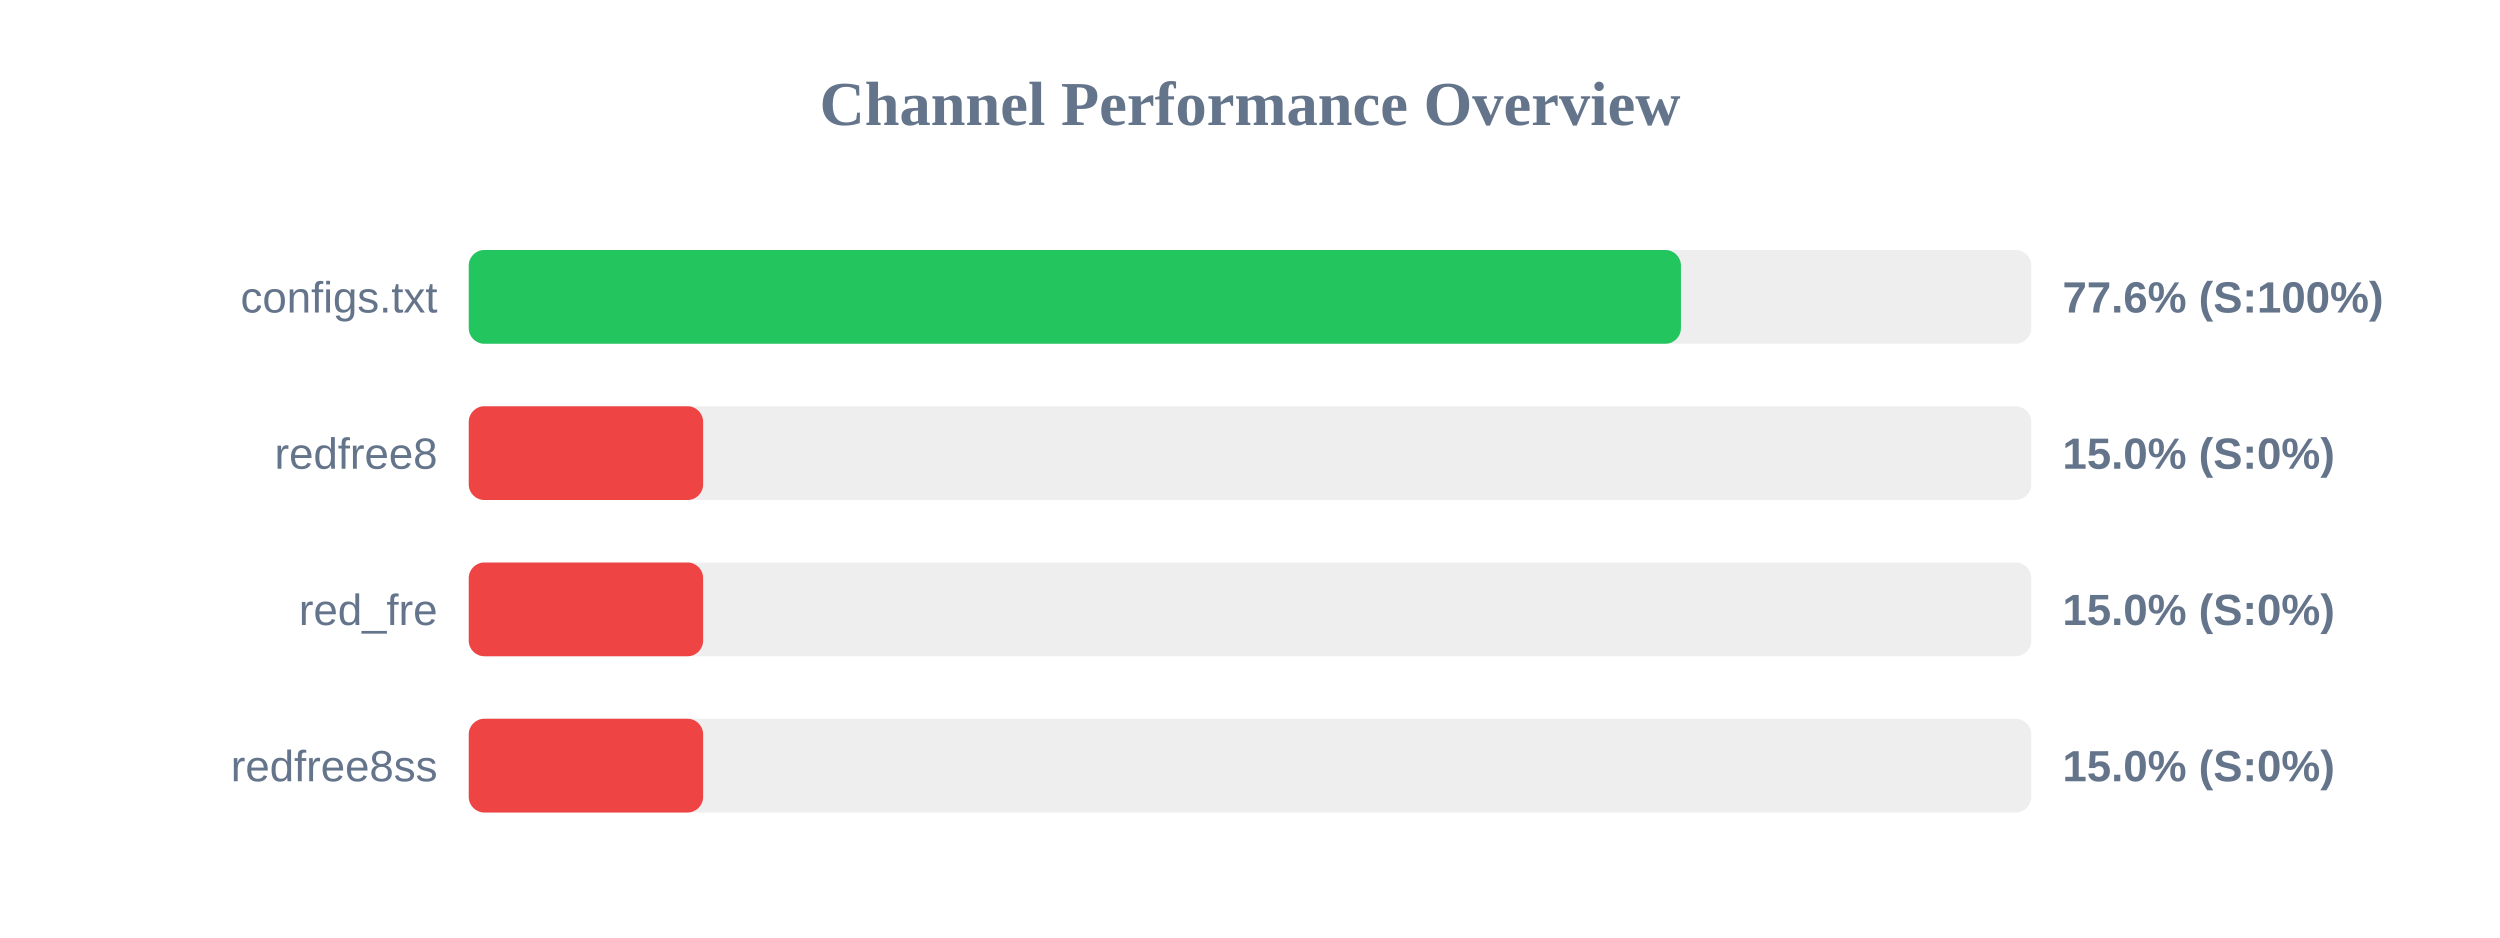
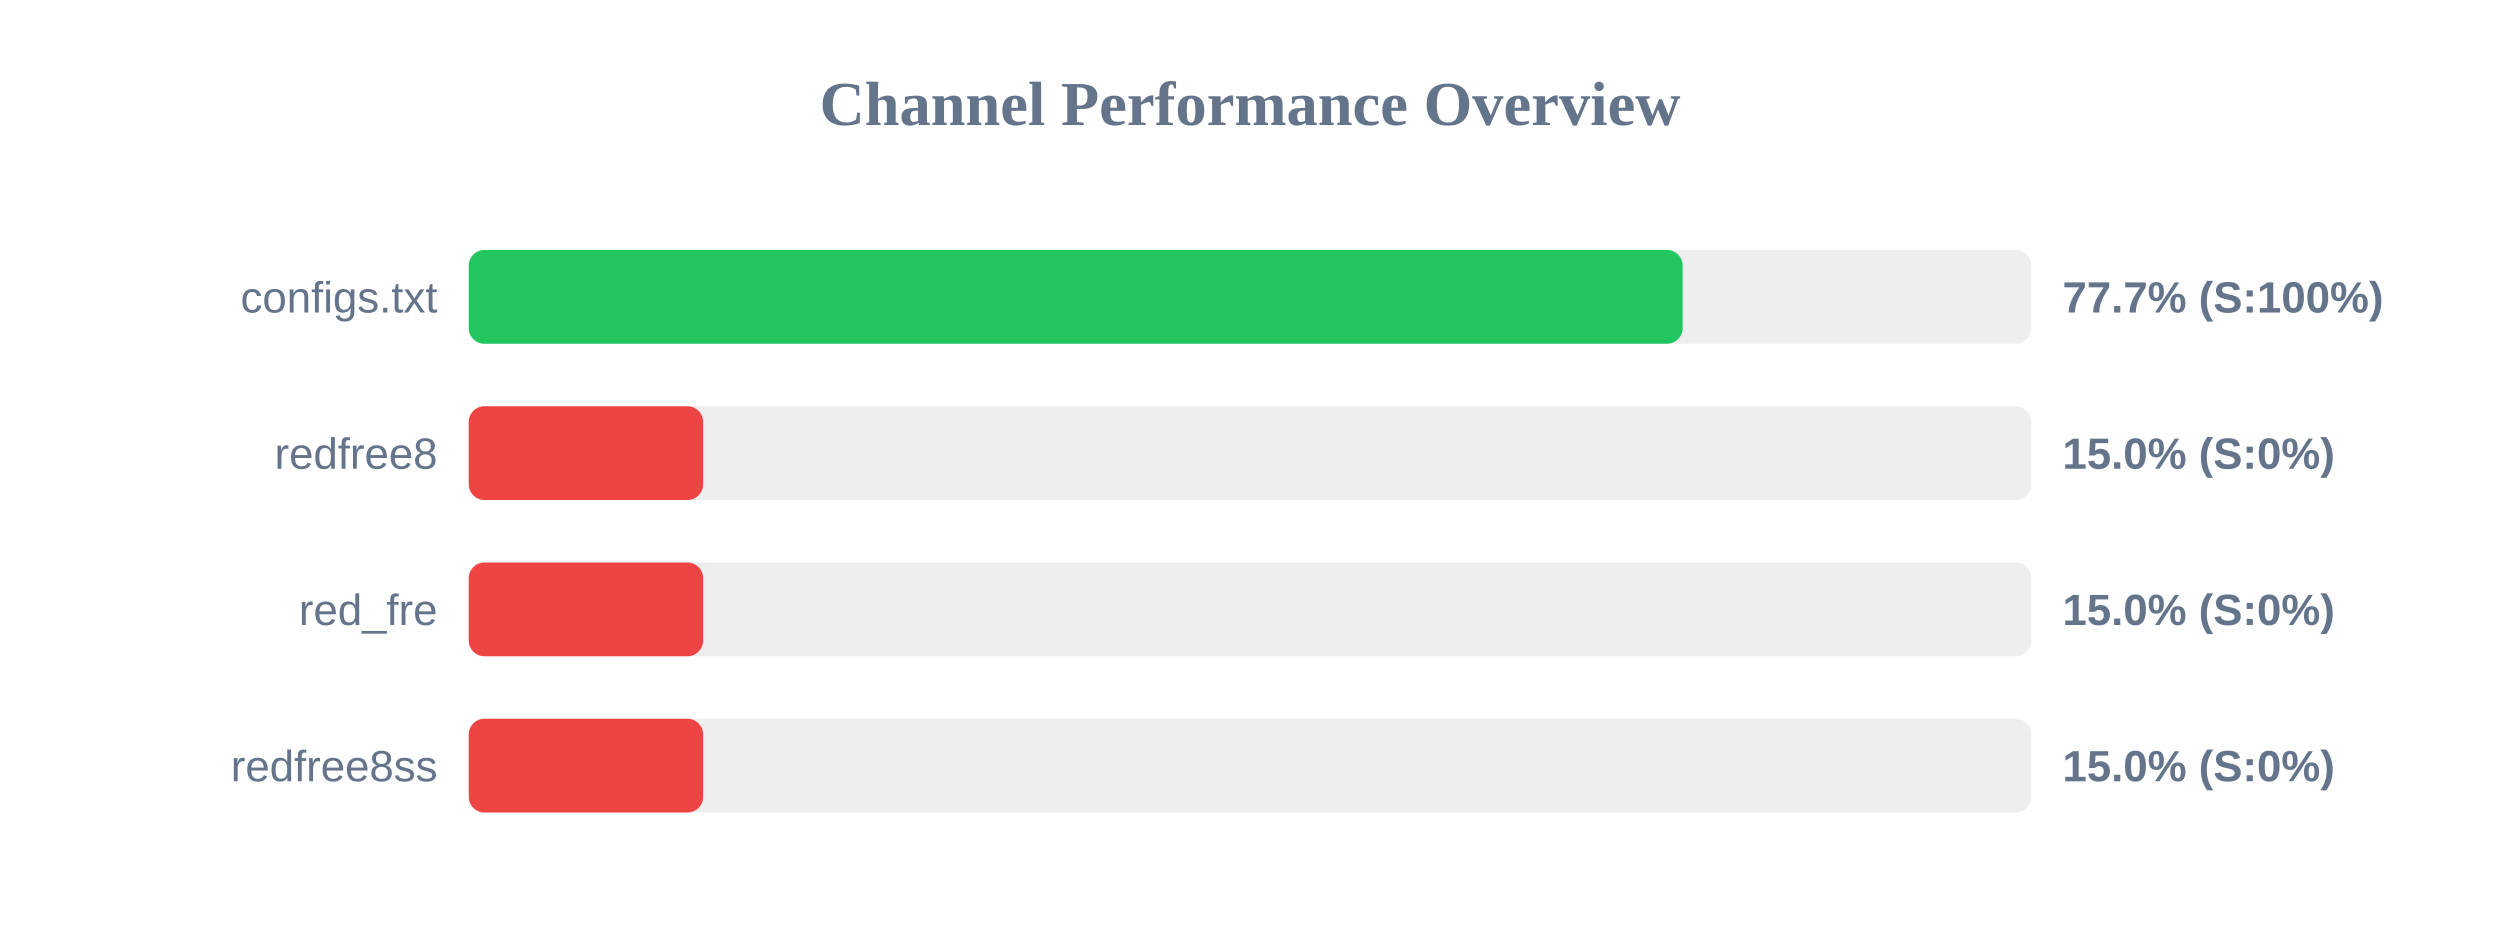
<svg xmlns="http://www.w3.org/2000/svg" width="800" height="300" version="1.1">
  <style>
        .row { font: 14px Arial; fill: #64748b; }
        .score { font: bold 14px Arial; fill: #64748b; }
    </style>
  <text x="400" y="40" text-anchor="middle" font-size="20px" font-weight="bold" fill="#64748b">Channel Performance Overview</text>
  <rect x="150" y="80" width="500" height="30" fill="#eee" rx="5" />
-   <rect x="150" y="80" width="387.9" height="30" fill="#22c55e" rx="5" />
+   <rect x="150" y="80" width="388.45" height="30" fill="#22c55e" rx="5" />
  <text x="140" y="100" text-anchor="end" class="row">configs.txt</text>
-   <text x="660" y="100" text-anchor="start" class="score">77.6% (S:100%)</text>
+   <text x="660" y="100" text-anchor="start" class="score">77.7% (S:100%)</text>
  <rect x="150" y="130" width="500" height="30" fill="#eee" rx="5" />
  <rect x="150" y="130" width="75.0" height="30" fill="#ef4444" rx="5" />
  <text x="140" y="150" text-anchor="end" class="row">redfree8</text>
  <text x="660" y="150" text-anchor="start" class="score">15.0% (S:0%)</text>
  <rect x="150" y="180" width="500" height="30" fill="#eee" rx="5" />
  <rect x="150" y="180" width="75.0" height="30" fill="#ef4444" rx="5" />
  <text x="140" y="200" text-anchor="end" class="row">red_fre</text>
  <text x="660" y="200" text-anchor="start" class="score">15.0% (S:0%)</text>
  <rect x="150" y="230" width="500" height="30" fill="#eee" rx="5" />
  <rect x="150" y="230" width="75.0" height="30" fill="#ef4444" rx="5" />
  <text x="140" y="250" text-anchor="end" class="row">redfree8ss</text>
  <text x="660" y="250" text-anchor="start" class="score">15.0% (S:0%)</text>
</svg>
